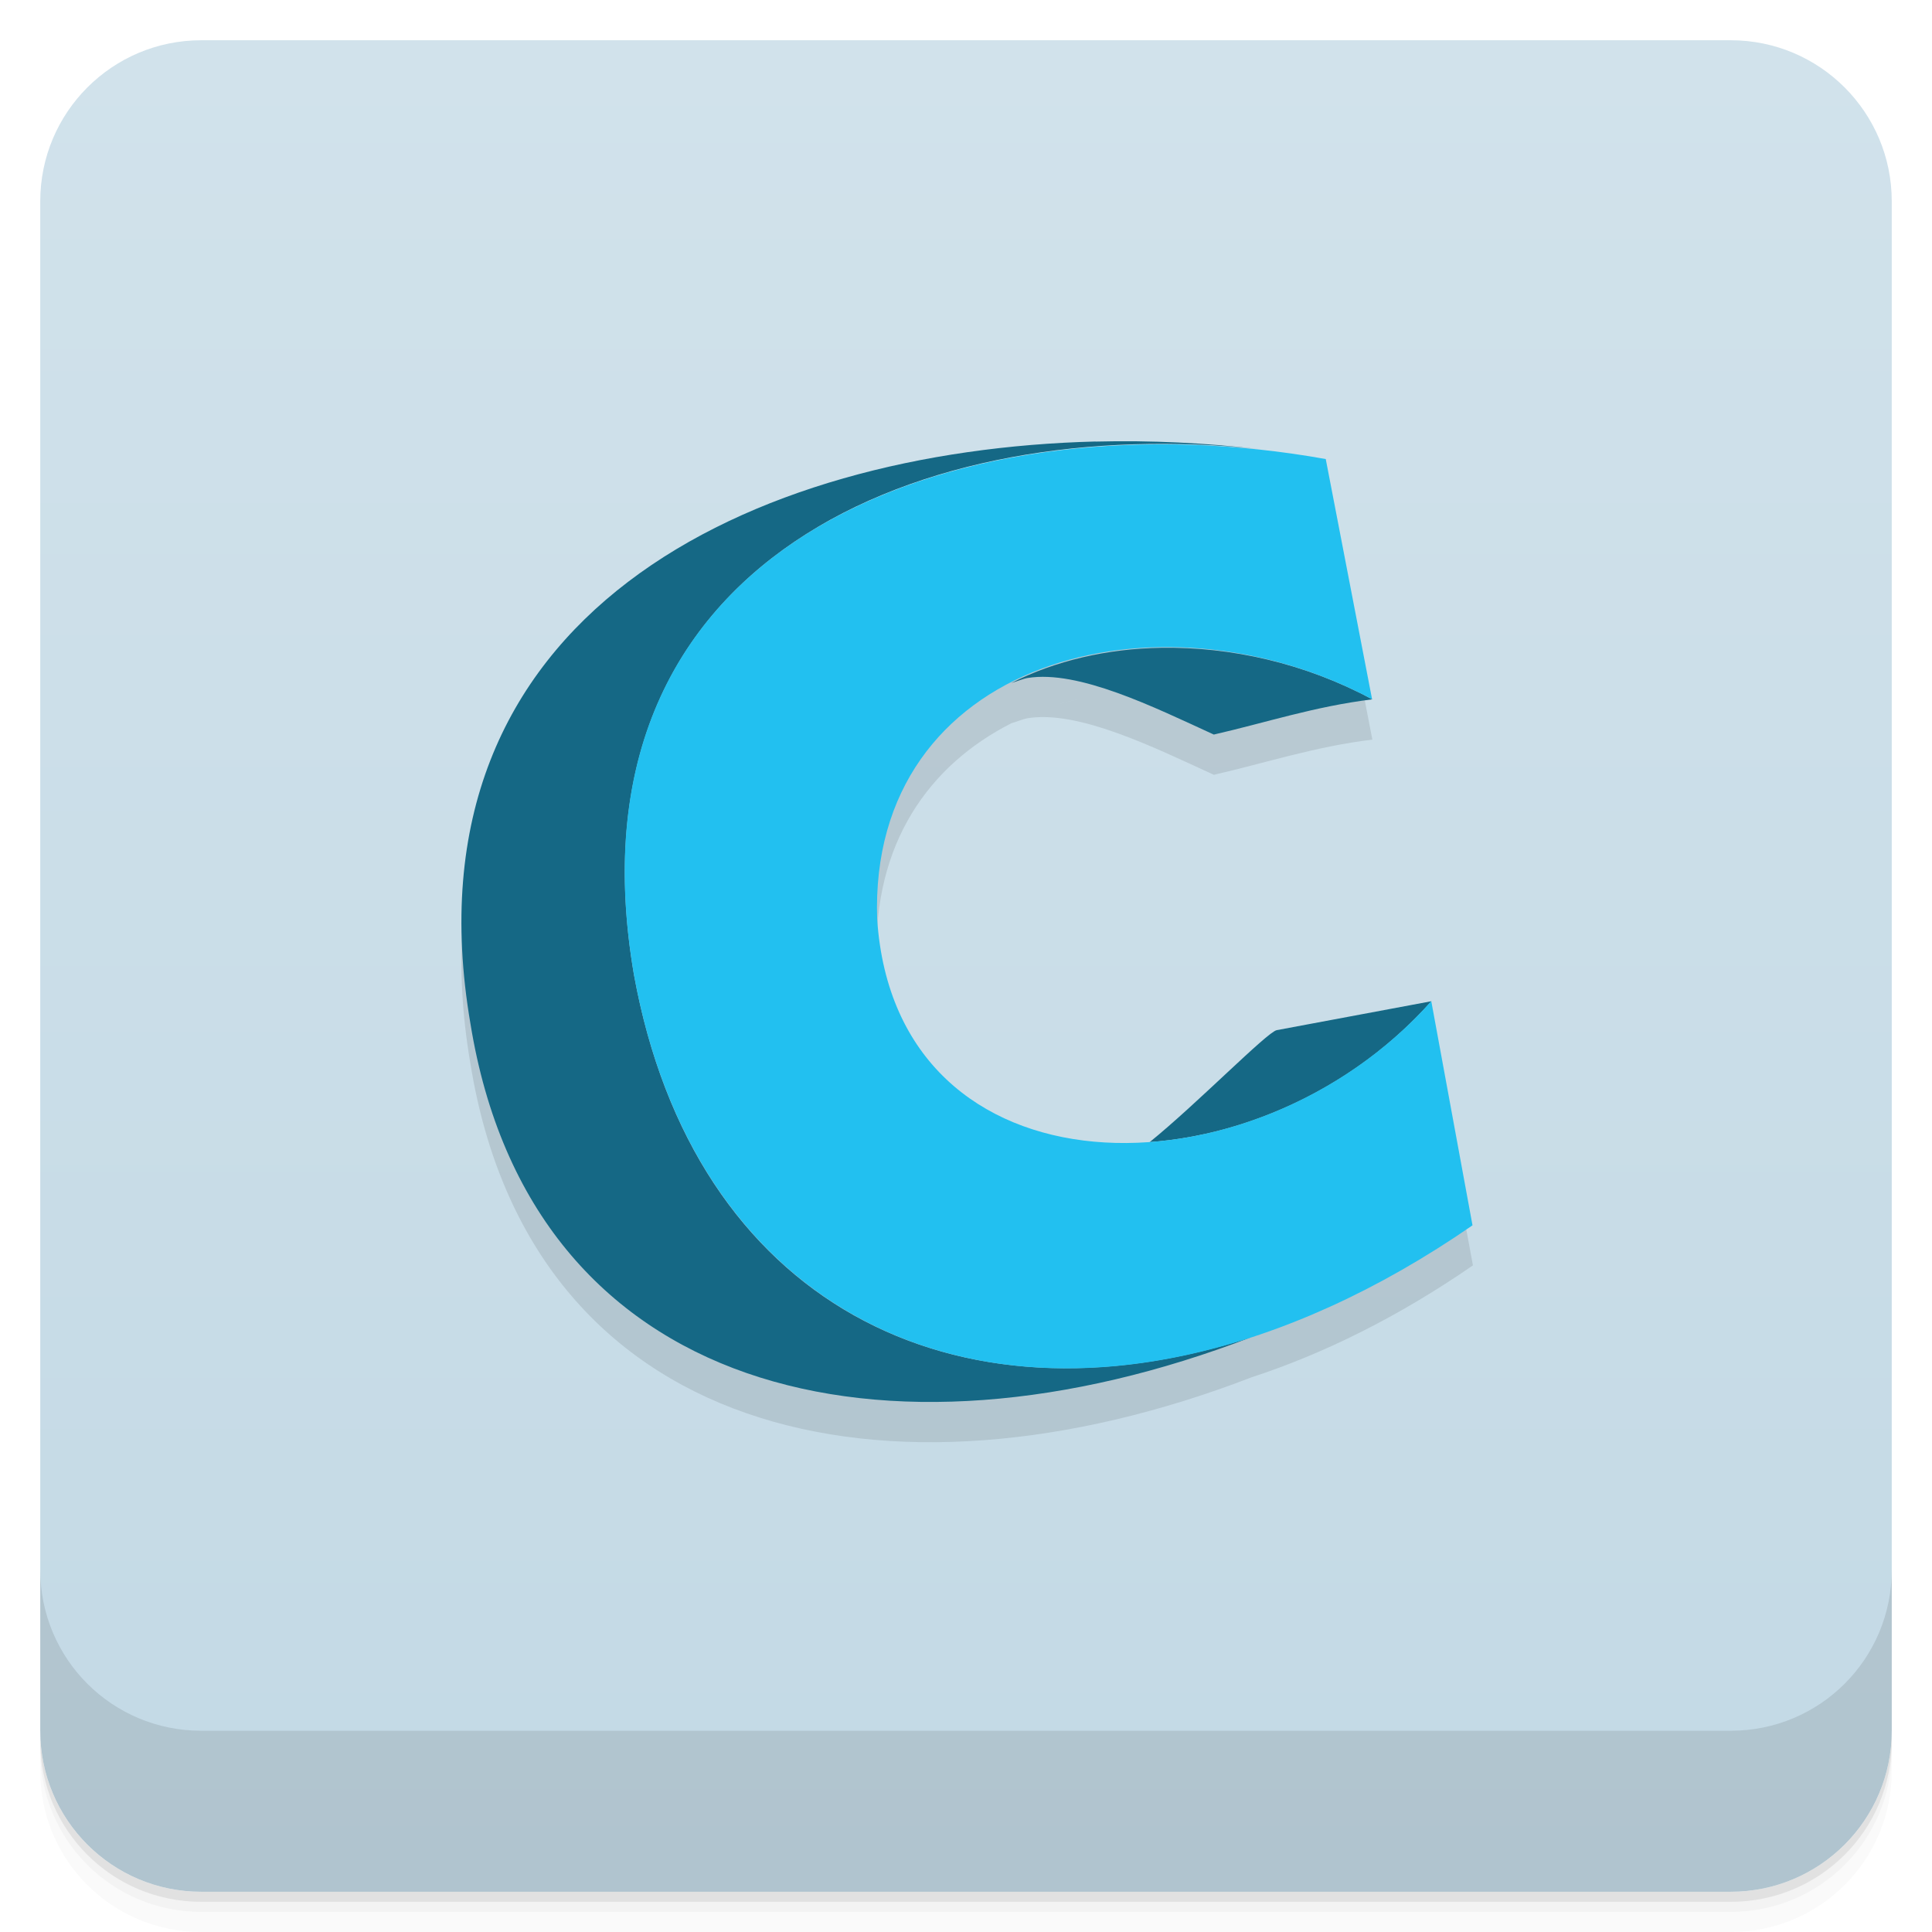
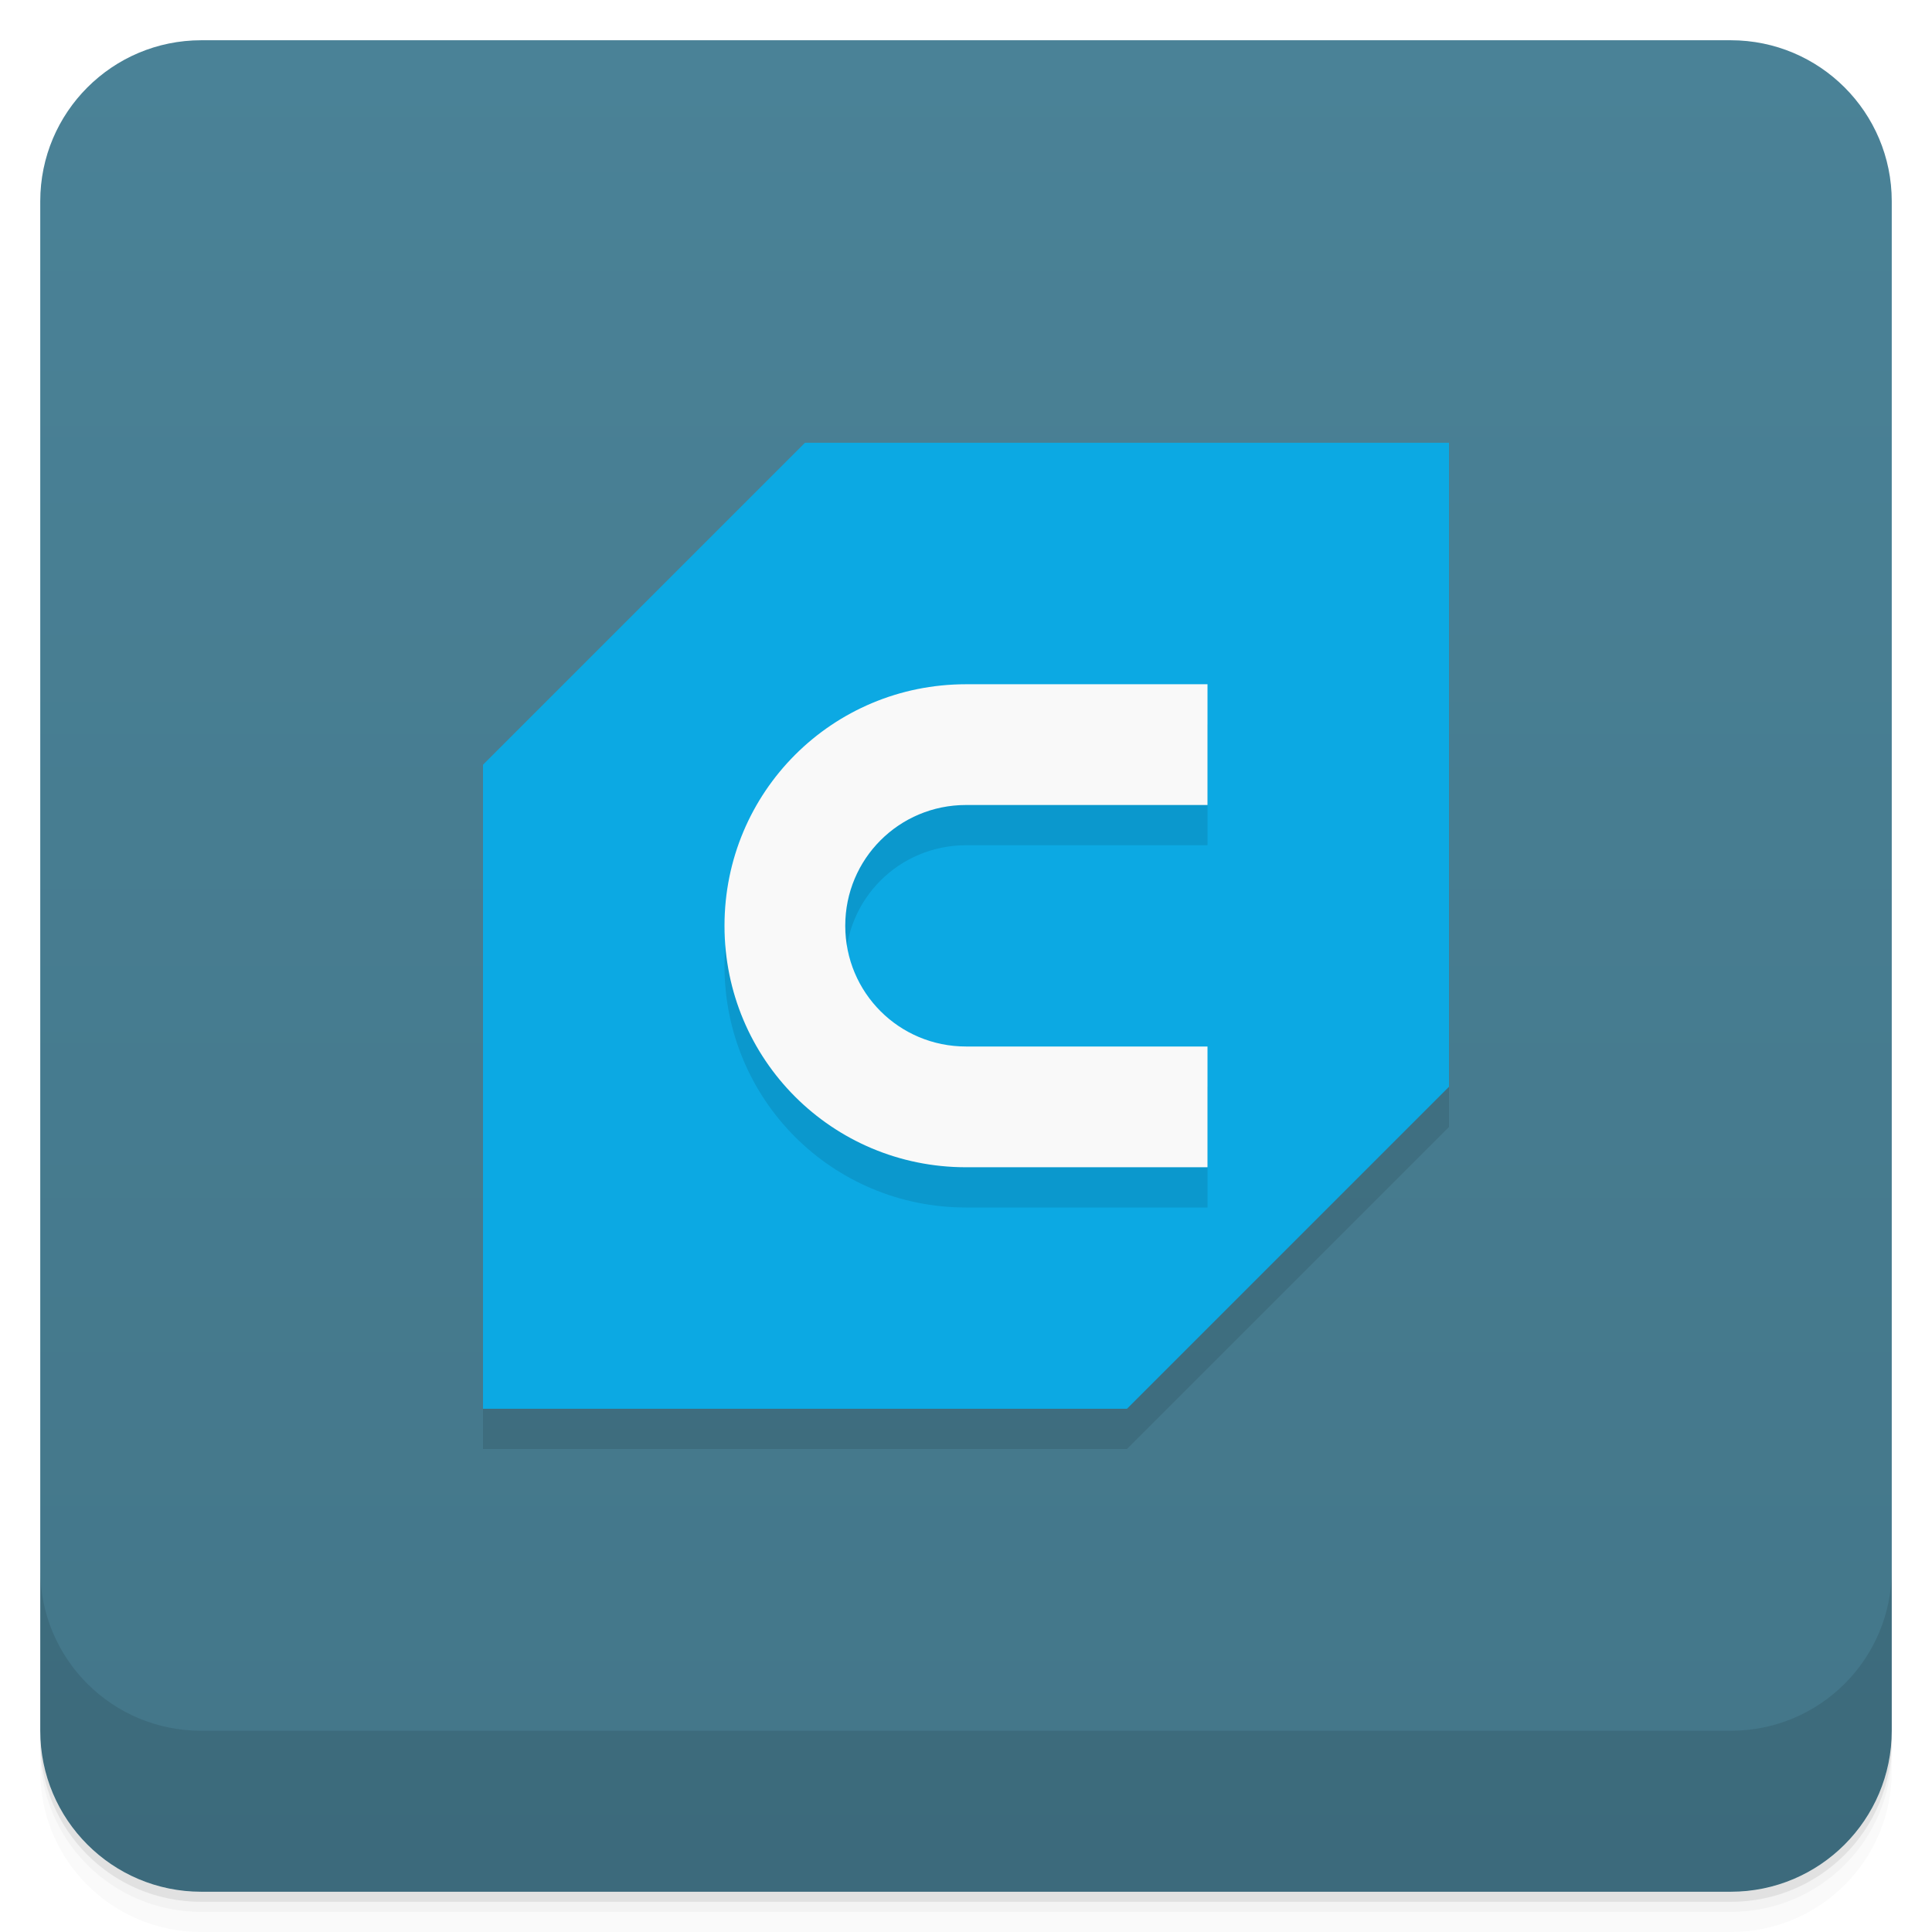
- <svg xmlns="http://www.w3.org/2000/svg" width="48" height="48" version="1.1" viewBox="0 0 48 48">
+ <svg xmlns="http://www.w3.org/2000/svg" version="1.1" viewBox="0 0 48 48">
  <defs>
-     <linearGradient id="linearGradient4501" x1="-47" x2="-1" y1="2.8779e-15" y2="6.1232e-17" gradientUnits="userSpaceOnUse">
-       <stop style="stop-color:#c3d9e5" offset="0" />
-       <stop style="stop-color:#d1e2eb" offset="1" />
+     <linearGradient id="bg" x1="-47" x2="-1" y1="0" y2="0" gradientUnits="userSpaceOnUse">
+       <stop style="stop-color:#437689" offset="0" />
+       <stop style="stop-color:#4a8297" offset="1" />
    </linearGradient>
  </defs>
  <g transform="translate(0 3.949e-5)">
    <path d="m1 43v0.25c0 2.216 1.784 4 4 4h38c2.216 0 4-1.784 4-4v-0.25c0 2.216-1.784 4-4 4h-38c-2.216 0-4-1.784-4-4zm0 0.5v0.5c0 2.216 1.784 4 4 4h38c2.216 0 4-1.784 4-4v-0.5c0 2.216-1.784 4-4 4h-38c-2.216 0-4-1.784-4-4z" style="opacity:.02" />
    <path d="m1 43.25v0.25c0 2.216 1.784 4 4 4h38c2.216 0 4-1.784 4-4v-0.25c0 2.216-1.784 4-4 4h-38c-2.216 0-4-1.784-4-4z" style="opacity:.05" />
    <path d="m1 43v0.25c0 2.216 1.784 4 4 4h38c2.216 0 4-1.784 4-4v-0.25c0 2.216-1.784 4-4 4h-38c-2.216 0-4-1.784-4-4z" style="opacity:.1" />
  </g>
-   <rect transform="rotate(-90)" x="-47" y="1" width="46" height="46" rx="4" style="fill:url(#linearGradient4501)" />
+   <rect transform="rotate(-90)" x="-47" y="1" width="46" height="46" rx="4" style="fill:url(#bg)" />
  <g transform="translate(0 3.949e-5)">
    <g transform="translate(0 -1004.4)">
      <path d="m1 1043.4v4c0 2.216 1.784 4 4 4h38c2.216 0 4-1.784 4-4v-4c0 2.216-1.784 4-4 4h-38c-2.216 0-4-1.784-4-4z" style="opacity:.1" />
    </g>
  </g>
-   <path d="m27.22 11.969c-8.517 0.217-17.282 4.258-15.531 14.469 1.501 9.257 10.32 11.281 19.406 7.781 1.795-0.586 3.659-1.509 5.5-2.781l-1.031-5.563-3.844 0.719c-0.238 0.045-1.993 1.841-3.156 2.781-3.415 0.249-6.51-1.467-6.781-5.531-0.098-2.887 1.299-4.836 3.344-5.875 0.272-0.138 0.551-0.27 0.844-0.375 0.297-0.106 0.623-0.178 0.938-0.25-0.313 0.073-0.642 0.144-0.938 0.25-0.295 0.106-0.571 0.237-0.844 0.375 0.142-0.041 0.295-0.107 0.406-0.125 1.265-0.203 3.135 0.723 4.625 1.406 1.293-0.296 2.503-0.699 3.938-0.875l-1.156-5.969c-1.626-0.292-3.313-0.41-4.969-0.344 0.571-0.023 1.144-0.053 1.719-0.031-0.813-0.05-1.64-0.084-2.469-0.063zm-2.906 0.563c-0.382 0.089-0.756 0.198-1.125 0.313-0.415 0.129-0.825 0.277-1.219 0.438 0.392-0.161 0.806-0.309 1.219-0.438 0.371-0.116 0.74-0.222 1.125-0.313zm-2.969 1.031c-0.225 0.106-0.44 0.226-0.656 0.344 0.216-0.118 0.431-0.238 0.656-0.344zm7.5 3.531c0.431-7e-3 0.842 0.013 1.281 0.063-0.433-0.047-0.855-0.069-1.281-0.063zm1.344 0.063c0.364 0.043 0.73 0.106 1.094 0.188-0.362-0.079-0.732-0.146-1.094-0.188zm-14.469 3.406c-0.05 0.273-0.095 0.557-0.125 0.844 0.03-0.291 0.074-0.568 0.125-0.844zm1.844 9.531c0.127 0.206 0.238 0.4 0.375 0.594-0.134-0.19-0.25-0.391-0.375-0.594zm4.375 3.938c0.222 0.101 0.457 0.196 0.688 0.281-0.236-0.087-0.46-0.177-0.688-0.281z" style="opacity:.1" />
-   <path d="m27.22 10.969c-8.517 0.217-17.282 4.258-15.531 14.469 1.501 9.257 10.32 11.281 19.406 7.781-7.381 2.41-13.864-0.857-15.344-9-1.784-10.399 7.249-13.948 15.531-13.06-1.319-0.154-2.685-0.223-4.063-0.188zm1.625 5.125c-1.335 0.021-2.628 0.321-3.719 0.875 0.142-0.041 0.295-0.107 0.406-0.125 1.265-0.203 3.135 0.723 4.625 1.406 1.293-0.296 2.503-0.699 3.938-0.875-1.665-0.893-3.505-1.309-5.25-1.281zm6.719 8.781-3.844 0.719c-0.238 0.045-1.993 1.841-3.156 2.781 2.475-0.18 5.125-1.39 7-3.5z" style="fill:#156885" />
-   <path d="m35.559 24.87 1.025 5.573c-9.411 6.502-18.996 3.885-20.836-6.238-1.903-11.09 8.515-14.36 17.19-12.8l1.151 5.968c-5.327-2.857-12.515-0.974-12.296 5.465 0.468 7.01 9.308 7.05 13.771 2.031z" style="fill:#22c0f0" />
+   <path d="m12 35 24-8v1l-8 8h-16z" style="opacity:.1" />
+   <path d="m12 19 8-8h16v16l-8 8h-16z" style="fill:#0ca9e3" />
+   <path d="m24 18c-3.324 0-6 2.676-6 6 0 3.324 2.676 6 6 6h6v-3h-6c-1.662 0-3-1.338-3-3s1.338-3 3-3h6v-3z" style="opacity:.1" />
+   <path d="m24 17c-3.324 0-6 2.676-6 6 0 3.324 2.676 6 6 6h6v-3h-6c-1.662 0-3-1.338-3-3s1.338-3 3-3h6v-3z" style="fill:#f9f9f9" />
</svg>
